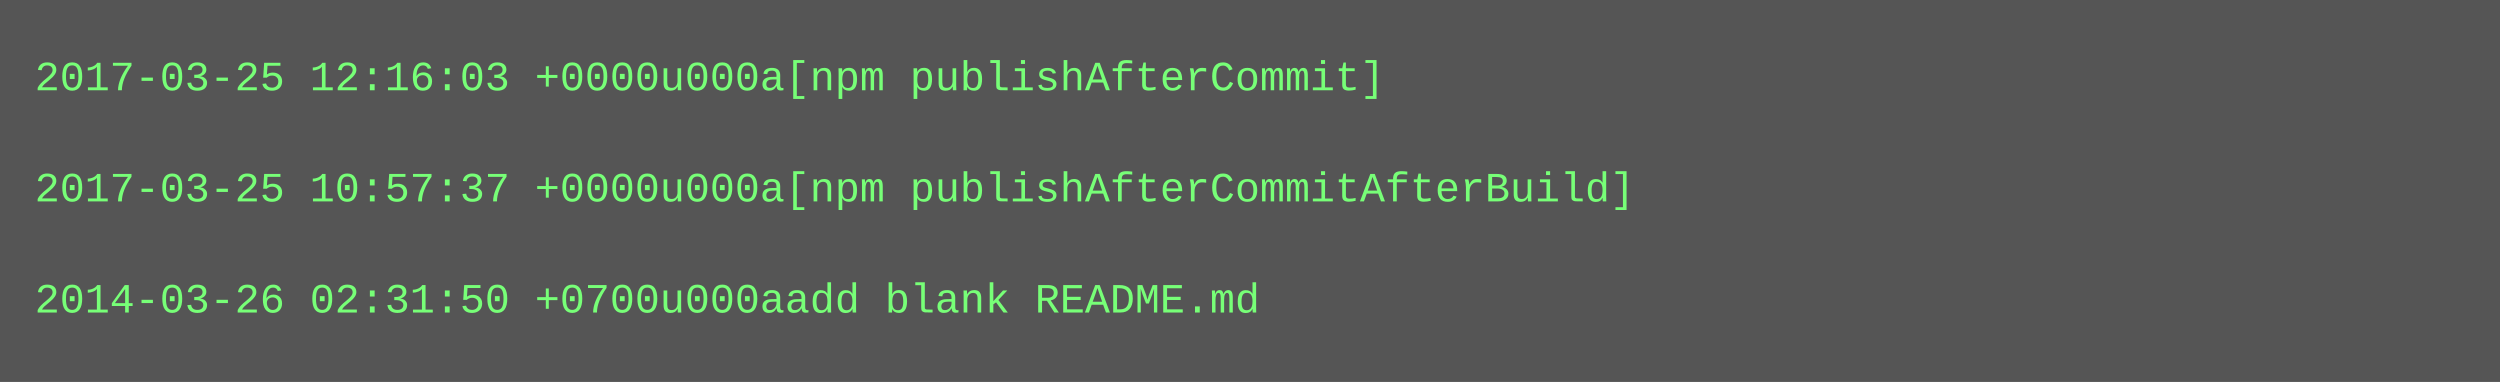
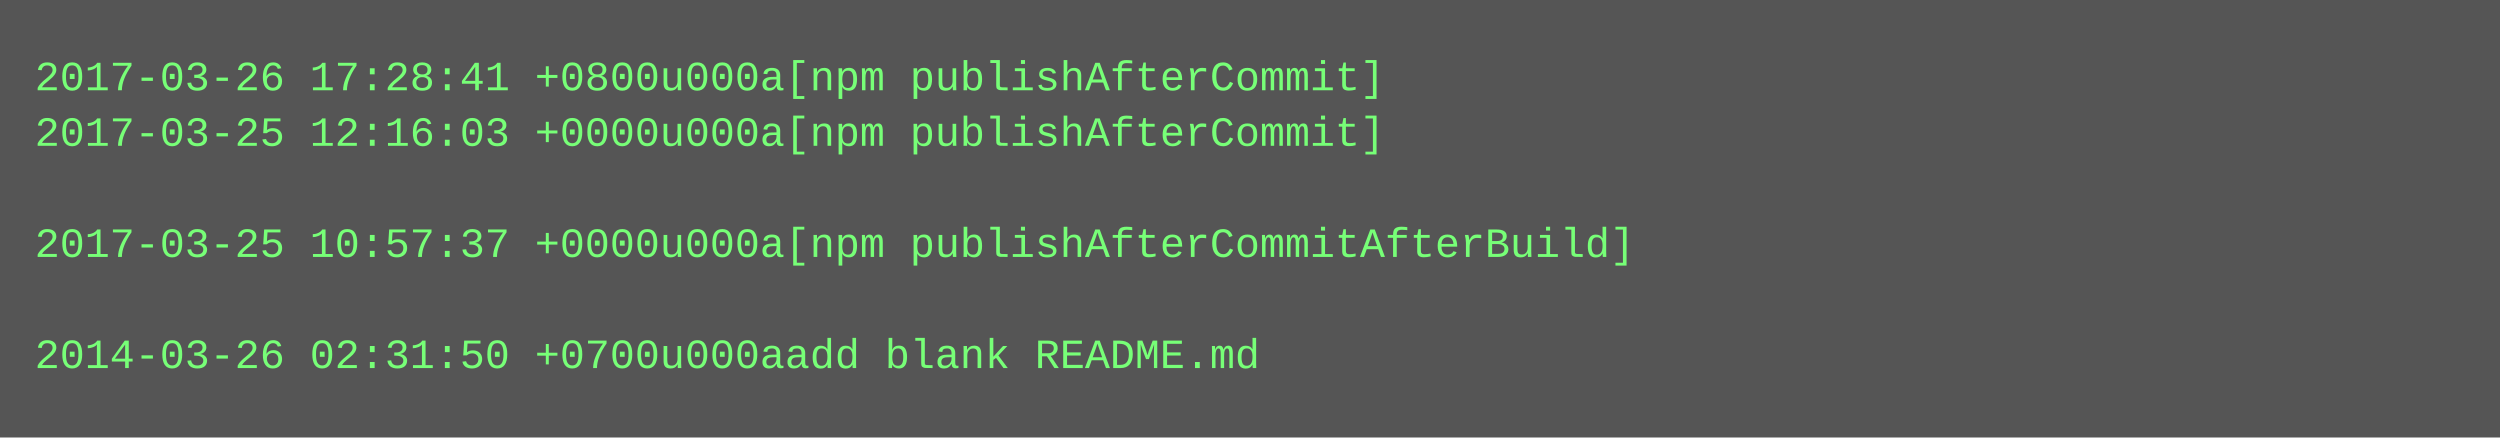
- <svg xmlns="http://www.w3.org/2000/svg" height="110" width="720">
-   <rect height="110" fill="#555" width="720" />
+ <svg xmlns="http://www.w3.org/2000/svg" height="126" width="720">
+   <rect height="126" fill="#555" width="720" />
  <text fill="#7f7" font-family="Courier New" font-size="12" xml:space="preserve">
-     <tspan x="10" y="26">2017-03-25 12:16:03 +0000u000a[npm publishAfterCommit]</tspan>
-     <tspan x="10" y="42" />
-     <tspan x="10" y="58">2017-03-25 10:57:37 +0000u000a[npm publishAfterCommitAfterBuild]</tspan>
-     <tspan x="10" y="74" />
-     <tspan x="10" y="90">2014-03-26 02:31:50 +0700u000aadd blank README.md</tspan>
+     <tspan x="10" y="26">2017-03-26 17:28:41 +0800u000a[npm publishAfterCommit]</tspan>
+     <tspan x="10" y="42">2017-03-25 12:16:03 +0000u000a[npm publishAfterCommit]</tspan>
+     <tspan x="10" y="58" />
+     <tspan x="10" y="74">2017-03-25 10:57:37 +0000u000a[npm publishAfterCommitAfterBuild]</tspan>
+     <tspan x="10" y="90" />
+     <tspan x="10" y="106">2014-03-26 02:31:50 +0700u000aadd blank README.md</tspan>
  </text>
</svg>
